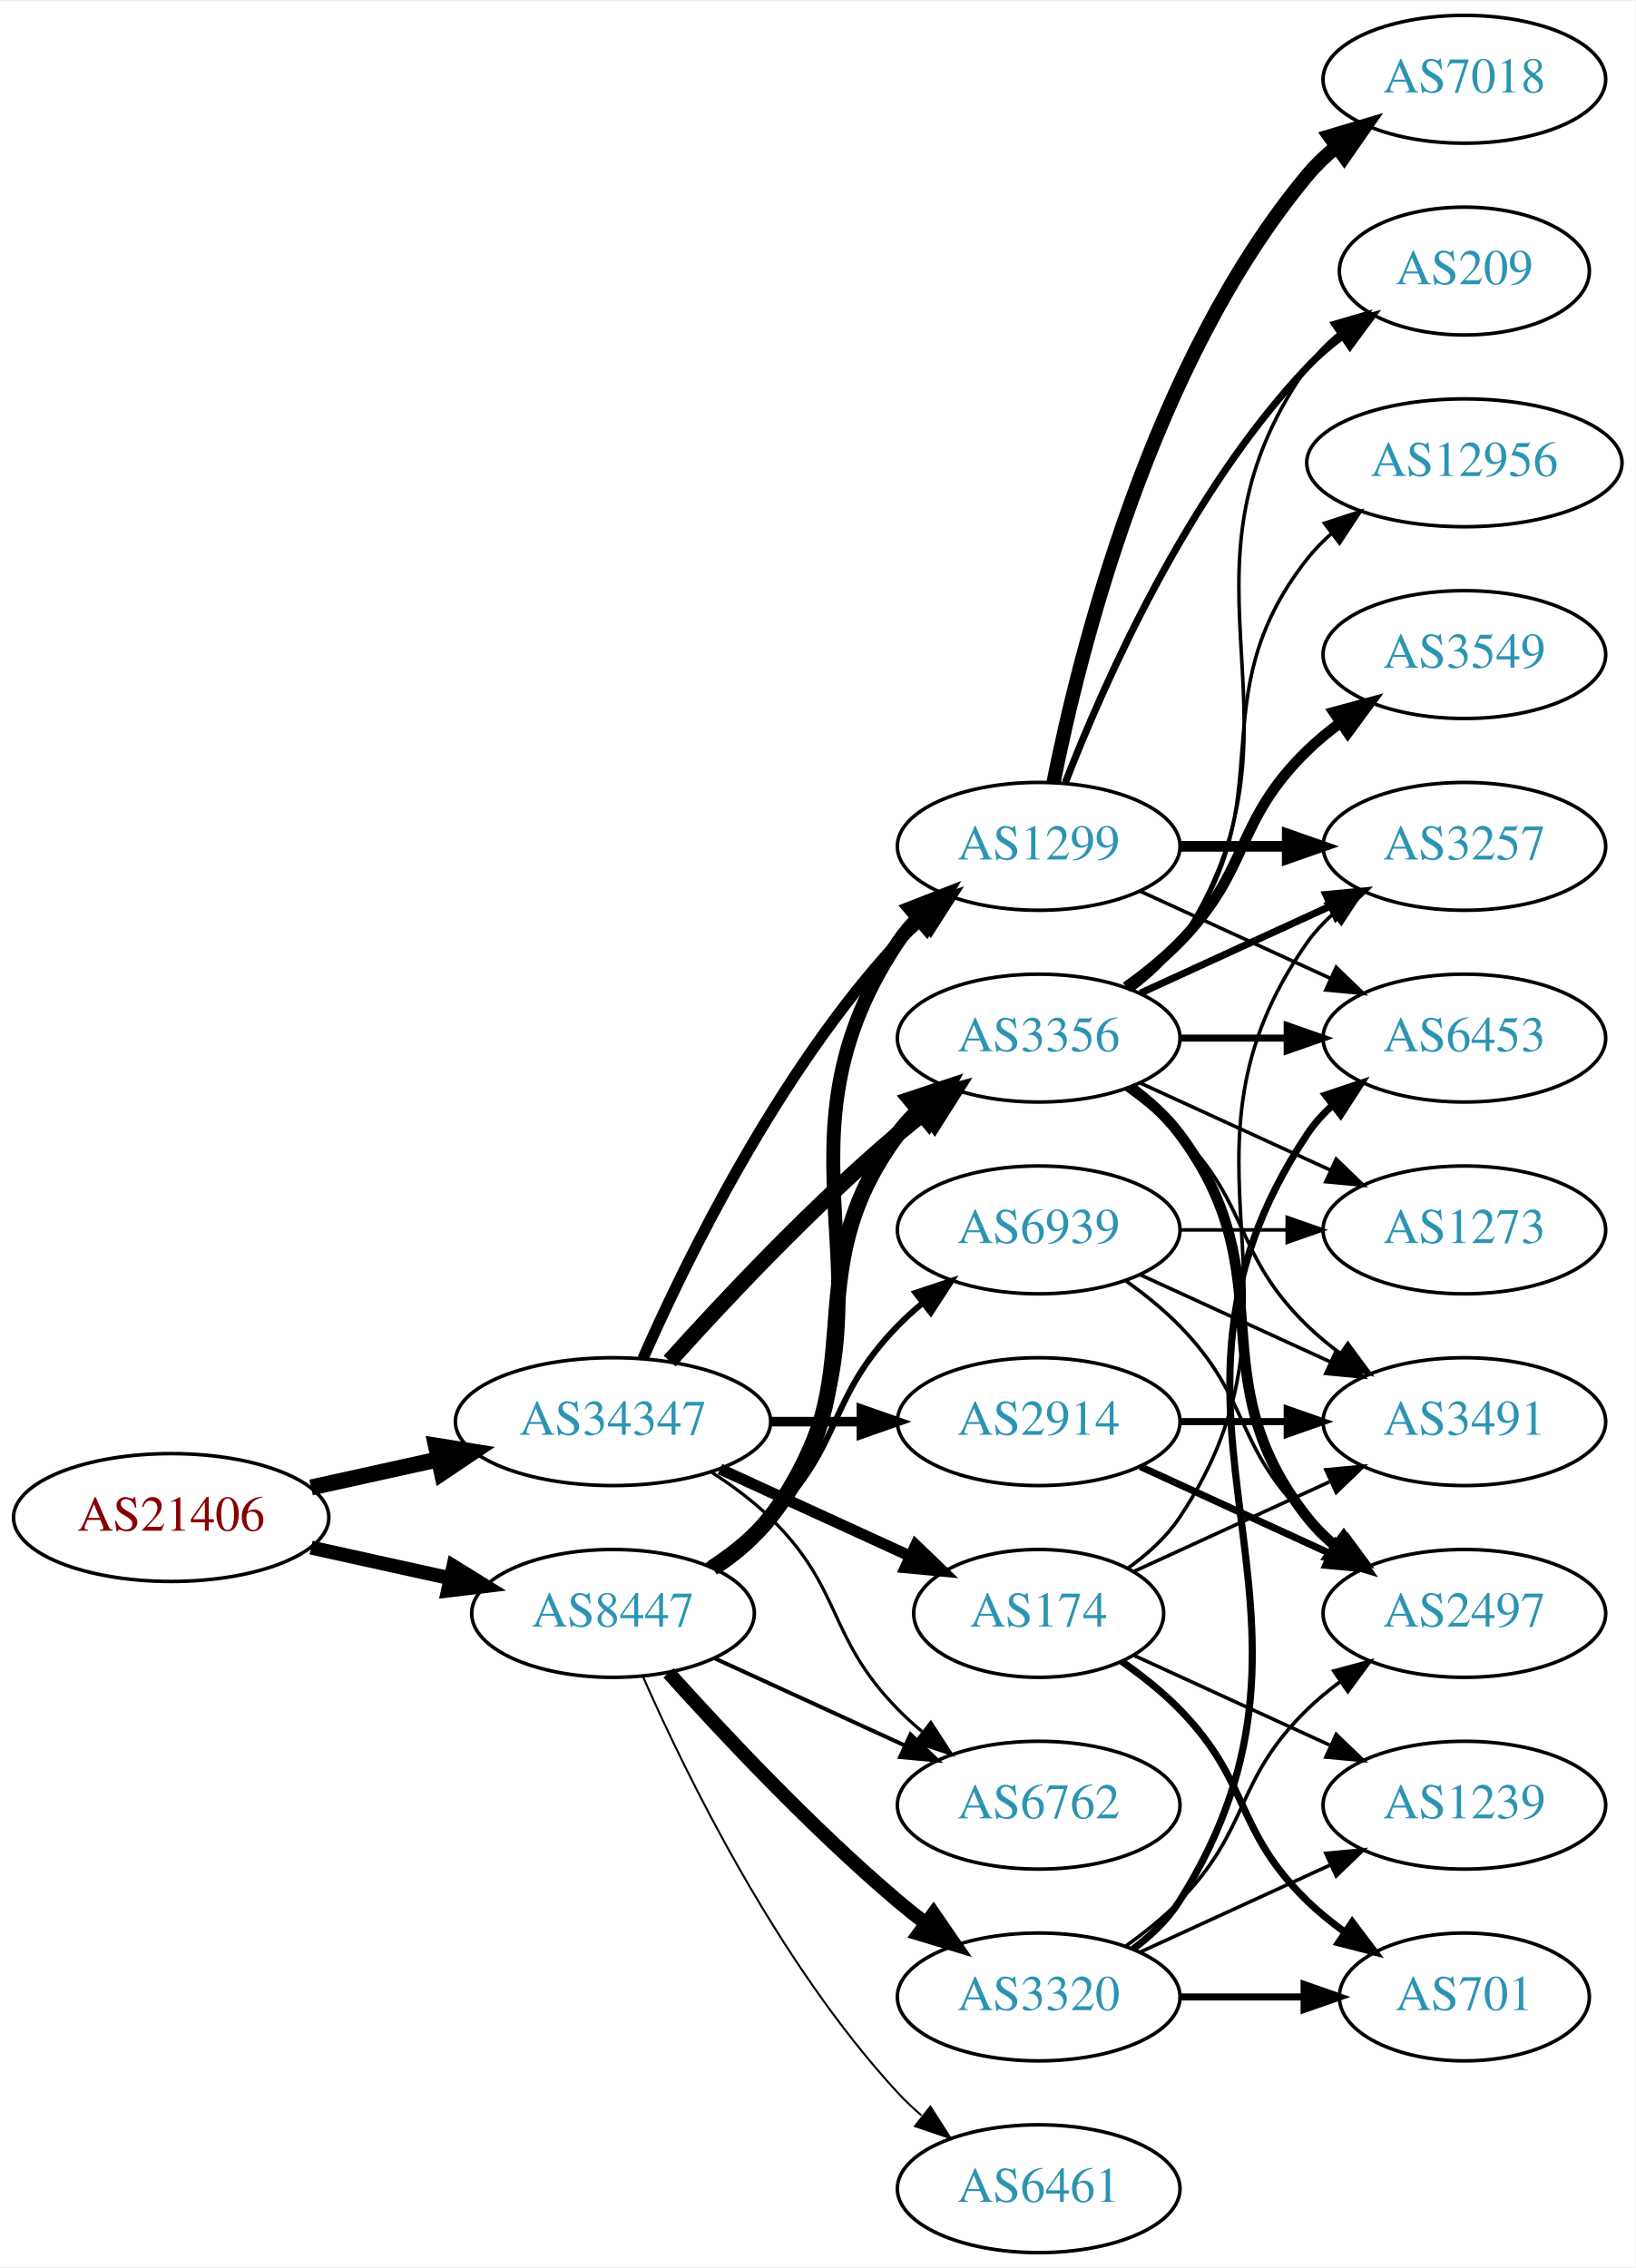
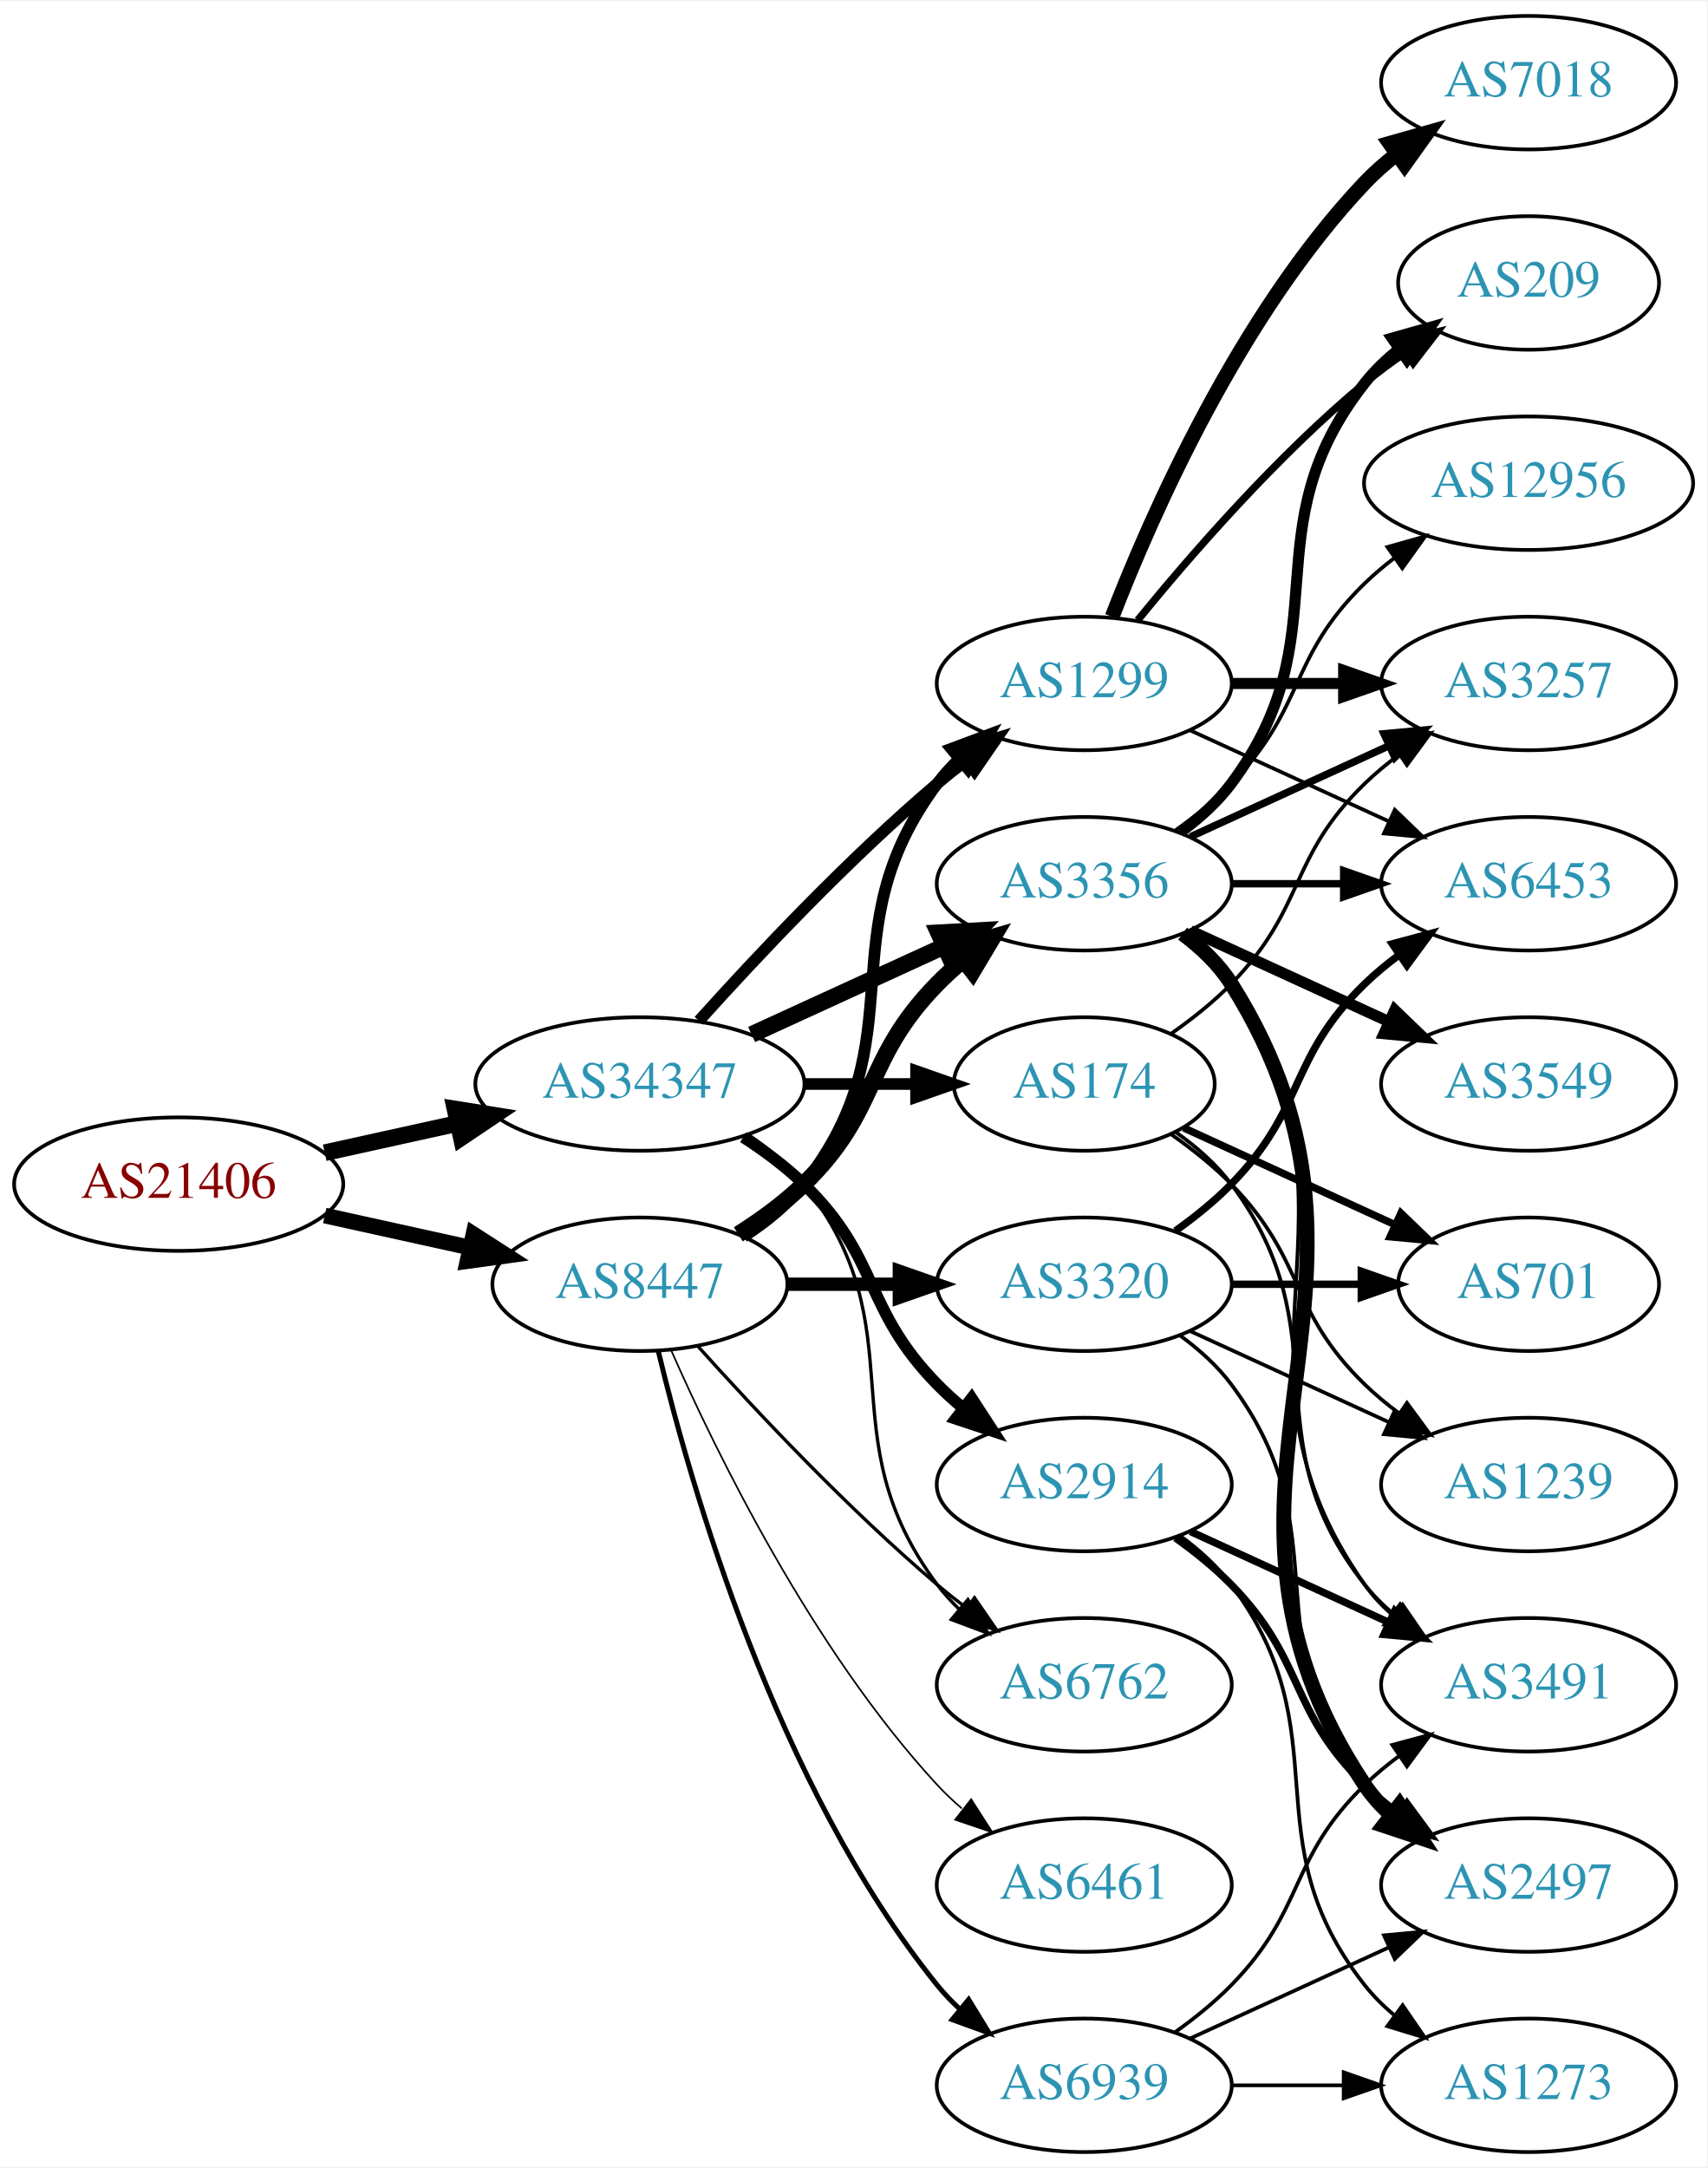
- <svg xmlns="http://www.w3.org/2000/svg" xmlns:xlink="http://www.w3.org/1999/xlink" width="460pt" height="638pt" viewBox="0.00 0.00 460.47 638.00">
-   <g id="graph0" class="graph" transform="scale(1 1) rotate(0) translate(4 634)">
-     <polygon fill="white" stroke="none" points="-4,4 -4,-634 456.469,-634 456.469,4 -4,4" />
+ <svg xmlns="http://www.w3.org/2000/svg" xmlns:xlink="http://www.w3.org/1999/xlink" width="460pt" height="584pt" viewBox="0.00 0.00 460.47 584.00">
+   <g id="graph0" class="graph" transform="scale(1 1) rotate(0) translate(4 580)">
+     <polygon fill="white" stroke="none" points="-4,4 -4,-580 456.469,-580 456.469,4 -4,4" />
    <g id="node1" class="node">
      <g id="a_node1">
        <a xlink:href="/asn/21406" xlink:title="AS21406 ~ D. Swarovski KG [AT]">
-           <ellipse fill="#ffffff" stroke="black" cx="44.196" cy="-207" rx="44.393" ry="18" />
-           <text text-anchor="middle" x="44.196" y="-203.3" font-family="Times,serif" font-size="14.00" fill="#880000">AS21406</text>
+           <ellipse fill="#ffffff" stroke="black" cx="44.196" cy="-261" rx="44.393" ry="18" />
+           <text text-anchor="middle" x="44.196" y="-257.3" font-family="Times,serif" font-size="14.00" fill="#880000">AS21406</text>
        </a>
      </g>
    </g>
    <g id="node2" class="node">
      <g id="a_node2">
        <a xlink:href="/asn/8447" xlink:title="AS8447 ~ A1 Telekom Austria AG [AT]">
-           <ellipse fill="#ffffff" stroke="black" cx="168.588" cy="-180" rx="39.794" ry="18" />
-           <text text-anchor="middle" x="168.588" y="-176.3" font-family="Times,serif" font-size="14.00" fill="#2c94b3">AS8447</text>
+           <ellipse fill="#ffffff" stroke="black" cx="168.588" cy="-234" rx="39.794" ry="18" />
+           <text text-anchor="middle" x="168.588" y="-230.3" font-family="Times,serif" font-size="14.00" fill="#2c94b3">AS8447</text>
        </a>
      </g>
    </g>
    <g id="edge1" class="edge">
-       <path fill="none" stroke="black" stroke-width="3.938" d="M83.586,-198.531C95.977,-195.798 109.824,-192.743 122.644,-189.915" />
-       <polygon fill="black" stroke="black" stroke-width="3.938" points="123.648,-193.278 132.659,-187.705 122.14,-186.442 123.648,-193.278" />
+       <path fill="none" stroke="black" stroke-width="4.227" d="M83.586,-252.531C95.977,-249.798 109.824,-246.743 122.644,-243.915" />
+       <polygon fill="black" stroke="black" stroke-width="4.227" points="123.691,-247.472 132.659,-241.705 122.097,-240.248 123.691,-247.472" />
    </g>
    <g id="node3" class="node">
      <g id="a_node3">
        <a xlink:href="/asn/34347" xlink:title="AS34347 ~ HALLAG Kommunal GmbH [AT]">
-           <ellipse fill="#ffffff" stroke="black" cx="168.588" cy="-234" rx="44.393" ry="18" />
-           <text text-anchor="middle" x="168.588" y="-230.3" font-family="Times,serif" font-size="14.00" fill="#2c94b3">AS34347</text>
+           <ellipse fill="#ffffff" stroke="black" cx="168.588" cy="-288" rx="44.393" ry="18" />
+           <text text-anchor="middle" x="168.588" y="-284.3" font-family="Times,serif" font-size="14.00" fill="#2c94b3">AS34347</text>
        </a>
      </g>
    </g>
    <g id="edge2" class="edge">
-       <path fill="none" stroke="black" stroke-width="4.5" d="M83.586,-215.469C94.978,-217.982 107.6,-220.767 119.525,-223.397" />
-       <polygon fill="black" stroke="black" stroke-width="4.5" points="118.721,-227.252 129.335,-225.561 120.418,-219.562 118.721,-227.252" />
+       <path fill="none" stroke="black" stroke-width="4.5" d="M83.586,-269.469C94.978,-271.982 107.6,-274.767 119.525,-277.397" />
+       <polygon fill="black" stroke="black" stroke-width="4.5" points="118.721,-281.252 129.335,-279.561 120.418,-273.562 118.721,-281.252" />
    </g>
    <g id="node4" class="node">
      <g id="a_node4">
        <a xlink:href="/asn/1299" xlink:title="AS1299 ~ Telia Carrier [EU]">
          <ellipse fill="#ffffff" stroke="black" cx="288.431" cy="-396" rx="39.794" ry="18" />
          <text text-anchor="middle" x="288.431" y="-392.3" font-family="Times,serif" font-size="14.00" fill="#2c94b3">AS1299</text>
        </a>
      </g>
    </g>
    <g id="edge3" class="edge">
-       <path fill="none" stroke="black" stroke-width="3.938" d="M197.422,-192.838C203.236,-196.661 208.802,-201.367 212.784,-207 255.364,-267.225 207.76,-307.706 248.784,-369 250.406,-371.423 252.325,-373.695 254.427,-375.81" />
-       <polygon fill="black" stroke="black" stroke-width="3.938" points="252.24,-378.546 262.112,-382.393 256.794,-373.229 252.24,-378.546" />
+       <path fill="none" stroke="black" stroke-width="3.15" d="M196.56,-246.855C202.548,-250.72 208.408,-255.441 212.784,-261 244.083,-300.754 218.513,-328.458 248.784,-369 250.529,-371.336 252.536,-373.545 254.7,-375.617" />
+       <polygon fill="black" stroke="black" stroke-width="3.15" points="252.577,-378.405 262.5,-382.118 257.059,-373.027 252.577,-378.405" />
    </g>
    <g id="node5" class="node">
      <g id="a_node5">
+         <a xlink:href="/asn/6461" xlink:title="AS6461 ~ Zayo Bandwidth [US]">
+           <ellipse fill="#ffffff" stroke="black" cx="288.431" cy="-72" rx="39.794" ry="18" />
+           <text text-anchor="middle" x="288.431" y="-68.3" font-family="Times,serif" font-size="14.00" fill="#2c94b3">AS6461</text>
+         </a>
+       </g>
+     </g>
+     <g id="edge4" class="edge">
+       <path fill="none" stroke="black" stroke-width="0.45" d="M177.004,-216.239C189.072,-188.817 215.044,-135.527 248.784,-99 250.815,-96.802 253.054,-94.681 255.4,-92.66" />
+       <polygon fill="black" stroke="black" stroke-width="0.45" points="257.927,-95.126 263.644,-86.206 253.612,-89.614 257.927,-95.126" />
+     </g>
+     <g id="node6" class="node">
+       <g id="a_node6">
+         <a xlink:href="/asn/6762" xlink:title="AS6762 ~ TELECOM ITALIA SPARKLE S.p.A. [IT]">
+           <ellipse fill="#ffffff" stroke="black" cx="288.431" cy="-126" rx="39.794" ry="18" />
+           <text text-anchor="middle" x="288.431" y="-122.3" font-family="Times,serif" font-size="14.00" fill="#2c94b3">AS6762</text>
+         </a>
+       </g>
+     </g>
+     <g id="edge5" class="edge">
+       <path fill="none" stroke="black" stroke-width="0.9" d="M184.234,-217.275C199.535,-200.235 224.632,-173.477 248.784,-153 251.281,-150.883 253.942,-148.768 256.653,-146.707" />
+       <polygon fill="black" stroke="black" stroke-width="0.9" points="258.819,-149.459 264.83,-140.734 254.69,-143.806 258.819,-149.459" />
+     </g>
+     <g id="node7" class="node">
+       <g id="a_node7">
+         <a xlink:href="/asn/3320" xlink:title="AS3320 ~ DTAG [DE]">
+           <ellipse fill="#ffffff" stroke="black" cx="288.431" cy="-234" rx="39.794" ry="18" />
+           <text text-anchor="middle" x="288.431" y="-230.3" font-family="Times,serif" font-size="14.00" fill="#2c94b3">AS3320</text>
+         </a>
+       </g>
+     </g>
+     <g id="edge6" class="edge">
+       <path fill="none" stroke="black" stroke-width="3.6" d="M208.501,-234C218.054,-234 228.404,-234 238.367,-234" />
+       <polygon fill="black" stroke="black" stroke-width="3.6" points="238.559,-237.5 248.559,-234 238.559,-230.5 238.559,-237.5" />
+     </g>
+     <g id="node8" class="node">
+       <g id="a_node8">
        <a xlink:href="/asn/3356" xlink:title="AS3356 ~ Level 3 Parent, LLC [US]">
          <ellipse fill="#ffffff" stroke="black" cx="288.431" cy="-342" rx="39.794" ry="18" />
          <text text-anchor="middle" x="288.431" y="-338.3" font-family="Times,serif" font-size="14.00" fill="#2c94b3">AS3356</text>
        </a>
      </g>
    </g>
-     <g id="edge4" class="edge">
-       <path fill="none" stroke="black" stroke-width="4.5" d="M196.56,-192.855C202.548,-196.72 208.408,-201.441 212.784,-207 244.083,-246.754 218.513,-274.458 248.784,-315 250.529,-317.336 252.536,-319.545 254.7,-321.617" />
-       <polygon fill="black" stroke="black" stroke-width="4.5" points="252.297,-324.741 262.5,-328.118 257.339,-318.691 252.297,-324.741" />
-     </g>
-     <g id="node6" class="node">
-       <g id="a_node6">
-         <a xlink:href="/asn/3320" xlink:title="AS3320 ~ DTAG [DE]">
-           <ellipse fill="#ffffff" stroke="black" cx="288.431" cy="-72" rx="39.794" ry="18" />
-           <text text-anchor="middle" x="288.431" y="-68.3" font-family="Times,serif" font-size="14.00" fill="#2c94b3">AS3320</text>
-         </a>
-       </g>
-     </g>
-     <g id="edge5" class="edge">
-       <path fill="none" stroke="black" stroke-width="3.938" d="M184.234,-163.275C199.535,-146.235 224.632,-119.477 248.784,-99 251.281,-96.883 253.942,-94.768 256.653,-92.707" />
-       <polygon fill="black" stroke="black" stroke-width="3.938" points="258.819,-95.459 264.83,-86.734 254.69,-89.806 258.819,-95.459" />
-     </g>
-     <g id="node7" class="node">
-       <g id="a_node7">
-         <a xlink:href="/asn/6762" xlink:title="AS6762 ~ TELECOM ITALIA SPARKLE S.p.A. [IT]">
-           <ellipse fill="#ffffff" stroke="black" cx="288.431" cy="-126" rx="39.794" ry="18" />
-           <text text-anchor="middle" x="288.431" y="-122.3" font-family="Times,serif" font-size="14.00" fill="#2c94b3">AS6762</text>
-         </a>
-       </g>
-     </g>
-     <g id="edge6" class="edge">
-       <path fill="none" stroke="black" stroke-width="1.125" d="M197.217,-167.339C213.174,-160.027 233.445,-150.739 250.727,-142.819" />
-       <polygon fill="black" stroke="black" stroke-width="1.125" points="252.342,-145.929 259.975,-138.581 249.426,-139.565 252.342,-145.929" />
-     </g>
-     <g id="node8" class="node">
-       <g id="a_node8">
-         <a xlink:href="/asn/6461" xlink:title="AS6461 ~ Zayo Bandwidth [US]">
-           <ellipse fill="#ffffff" stroke="black" cx="288.431" cy="-18" rx="39.794" ry="18" />
-           <text text-anchor="middle" x="288.431" y="-14.3" font-family="Times,serif" font-size="14.00" fill="#2c94b3">AS6461</text>
-         </a>
-       </g>
-     </g>
    <g id="edge7" class="edge">
-       <path fill="none" stroke="black" stroke-width="0.562" d="M177.004,-162.239C189.072,-134.817 215.044,-81.528 248.784,-45 250.815,-42.802 253.054,-40.681 255.4,-38.66" />
-       <polygon fill="black" stroke="black" stroke-width="0.562" points="257.927,-41.126 263.644,-32.206 253.612,-35.614 257.927,-41.126" />
+       <path fill="none" stroke="black" stroke-width="4.5" d="M195.117,-247.462C201.28,-251.362 207.582,-255.948 212.784,-261 233.478,-281.094 228.612,-294.383 248.784,-315 250.877,-317.139 253.161,-319.218 255.537,-321.21" />
+       <polygon fill="black" stroke="black" stroke-width="4.5" points="253.513,-324.621 263.837,-327.611 258.323,-318.386 253.513,-324.621" />
    </g>
    <g id="node9" class="node">
      <g id="a_node9">
        <a xlink:href="/asn/6939" xlink:title="AS6939 ~ Hurricane Electric LLC [US]">
-           <ellipse fill="#ffffff" stroke="black" cx="288.431" cy="-288" rx="39.794" ry="18" />
-           <text text-anchor="middle" x="288.431" y="-284.3" font-family="Times,serif" font-size="14.00" fill="#2c94b3">AS6939</text>
+           <ellipse fill="#ffffff" stroke="black" cx="288.431" cy="-18" rx="39.794" ry="18" />
+           <text text-anchor="middle" x="288.431" y="-14.3" font-family="Times,serif" font-size="14.00" fill="#2c94b3">AS6939</text>
        </a>
      </g>
    </g>
    <g id="edge8" class="edge">
-       <path fill="none" stroke="black" stroke-width="1.688" d="M195.117,-193.462C201.28,-197.362 207.582,-201.948 212.784,-207 233.478,-227.094 228.612,-240.383 248.784,-261 250.877,-263.139 253.161,-265.218 255.537,-267.21" />
-       <polygon fill="black" stroke="black" stroke-width="1.688" points="253.781,-270.275 263.837,-273.611 258.056,-264.732 253.781,-270.275" />
+       <path fill="none" stroke="black" stroke-width="1.35" d="M173.515,-216.118C182.073,-180.391 205.222,-98.992 248.784,-45 250.615,-42.731 252.685,-40.57 254.892,-38.532" />
+       <polygon fill="black" stroke="black" stroke-width="1.35" points="257.243,-41.131 262.773,-32.094 252.815,-35.709 257.243,-41.131" />
    </g>
    <g id="edge27" class="edge">
-       <path fill="none" stroke="black" stroke-width="3.15" d="M177.004,-251.761C189.072,-279.183 215.044,-332.473 248.784,-369 250.815,-371.198 253.054,-373.319 255.4,-375.34" />
-       <polygon fill="black" stroke="black" stroke-width="3.15" points="253.612,-378.386 263.644,-381.794 257.927,-372.874 253.612,-378.386" />
+       <path fill="none" stroke="black" stroke-width="3.15" d="M184.521,-305.044C199.847,-322.097 224.782,-348.65 248.784,-369 251.281,-371.117 253.942,-373.232 256.653,-375.293" />
+       <polygon fill="black" stroke="black" stroke-width="3.15" points="254.69,-378.194 264.83,-381.266 258.819,-372.541 254.69,-378.194" />
    </g>
    <g id="edge28" class="edge">
-       <path fill="none" stroke="black" stroke-width="4.5" d="M184.521,-251.044C199.847,-268.097 224.782,-294.65 248.784,-315 251.281,-317.117 253.942,-319.232 256.653,-321.293" />
-       <polygon fill="black" stroke="black" stroke-width="4.5" points="254.432,-324.547 264.83,-327.266 259.077,-318.188 254.432,-324.547" />
-     </g>
-     <g id="edge29" class="edge">
-       <path fill="none" stroke="black" stroke-width="0.9" d="M196.472,-219.671C202.196,-215.964 207.962,-211.682 212.784,-207 233.478,-186.906 228.612,-173.617 248.784,-153 250.877,-150.861 253.161,-148.782 255.537,-146.79" />
-       <polygon fill="black" stroke="black" stroke-width="0.9" points="258.056,-149.268 263.837,-140.389 253.781,-143.725 258.056,-149.268" />
+       <path fill="none" stroke="black" stroke-width="0.9" d="M197.904,-274.261C203.419,-270.567 208.736,-266.142 212.784,-261 244.083,-221.246 218.513,-193.542 248.784,-153 250.529,-150.664 252.536,-148.455 254.7,-146.383" />
+       <polygon fill="black" stroke="black" stroke-width="0.9" points="257.059,-148.973 262.5,-139.882 252.577,-143.595 257.059,-148.973" />
+     </g>
+     <g id="edge26" class="edge">
+       <path fill="none" stroke="black" stroke-width="4.5" d="M198.718,-301.348C214.329,-308.502 233.727,-317.391 250.399,-325.03" />
+       <polygon fill="black" stroke="black" stroke-width="4.5" points="249.119,-328.775 259.851,-329.362 252.4,-321.616 249.119,-328.775" />
+     </g>
+     <g id="node20" class="node">
+       <g id="a_node20">
+         <a xlink:href="/asn/2914" xlink:title="AS2914 ~ NTT America, Inc. [US]">
+           <ellipse fill="#ffffff" stroke="black" cx="288.431" cy="-180" rx="39.794" ry="18" />
+           <text text-anchor="middle" x="288.431" y="-176.3" font-family="Times,serif" font-size="14.00" fill="#2c94b3">AS2914</text>
+         </a>
+       </g>
+     </g>
+     <g id="edge24" class="edge">
+       <path fill="none" stroke="black" stroke-width="3.15" d="M196.472,-273.671C202.196,-269.964 207.962,-265.682 212.784,-261 233.478,-240.906 228.612,-227.617 248.784,-207 250.877,-204.861 253.161,-202.782 255.537,-200.79" />
+       <polygon fill="black" stroke="black" stroke-width="3.15" points="258.056,-203.268 263.837,-194.389 253.781,-197.725 258.056,-203.268" />
    </g>
    <g id="node21" class="node">
      <g id="a_node21">
-         <a xlink:href="/asn/2914" xlink:title="AS2914 ~ NTT America, Inc. [US]">
-           <ellipse fill="#ffffff" stroke="black" cx="288.431" cy="-234" rx="39.794" ry="18" />
-           <text text-anchor="middle" x="288.431" y="-230.3" font-family="Times,serif" font-size="14.00" fill="#2c94b3">AS2914</text>
+         <a xlink:href="/asn/174" xlink:title="AS174 ~ Cogent Communications [US]">
+           <ellipse fill="#ffffff" stroke="black" cx="288.431" cy="-288" rx="35.194" ry="18" />
+           <text text-anchor="middle" x="288.431" y="-284.3" font-family="Times,serif" font-size="14.00" fill="#2c94b3">AS174</text>
        </a>
      </g>
    </g>
    <g id="edge25" class="edge">
-       <path fill="none" stroke="black" stroke-width="2.7" d="M212.799,-234C221.112,-234 229.875,-234 238.357,-234" />
-       <polygon fill="black" stroke="black" stroke-width="2.7" points="238.516,-237.5 248.516,-234 238.516,-230.5 238.516,-237.5" />
-     </g>
-     <g id="node22" class="node">
-       <g id="a_node22">
-         <a xlink:href="/asn/174" xlink:title="AS174 ~ Cogent Communications [US]">
-           <ellipse fill="#ffffff" stroke="black" cx="288.431" cy="-180" rx="35.194" ry="18" />
-           <text text-anchor="middle" x="288.431" y="-176.3" font-family="Times,serif" font-size="14.00" fill="#2c94b3">AS174</text>
-         </a>
-       </g>
-     </g>
-     <g id="edge26" class="edge">
-       <path fill="none" stroke="black" stroke-width="3.15" d="M198.718,-220.652C214.935,-213.22 235.238,-203.917 252.327,-196.086" />
-       <polygon fill="black" stroke="black" stroke-width="3.15" points="253.811,-199.256 261.444,-191.908 250.895,-192.892 253.811,-199.256" />
+       <path fill="none" stroke="black" stroke-width="3.15" d="M212.799,-288C222.647,-288 233.127,-288 243.024,-288" />
+       <polygon fill="black" stroke="black" stroke-width="3.15" points="243.076,-291.5 253.076,-288 243.076,-284.5 243.076,-291.5" />
+     </g>
+     <g id="node10" class="node">
+       <g id="a_node10">
+         <a xlink:href="/asn/7018" xlink:title="AS7018 ~ ATT-INTERNET4 [US]">
+           <ellipse fill="#ffffff" stroke="black" cx="408.273" cy="-558" rx="39.794" ry="18" />
+           <text text-anchor="middle" x="408.273" y="-554.3" font-family="Times,serif" font-size="14.00" fill="#2c94b3">AS7018</text>
+         </a>
+       </g>
+     </g>
+     <g id="edge9" class="edge">
+       <path fill="none" stroke="black" stroke-width="4" d="M295.954,-413.994C306.704,-441.728 330.362,-495.429 364.077,-531 366.663,-533.728 369.581,-536.294 372.649,-538.677" />
+       <polygon fill="black" stroke="black" stroke-width="4" points="370.803,-541.658 380.997,-544.543 374.827,-535.93 370.803,-541.658" />
+     </g>
+     <g id="node11" class="node">
+       <g id="a_node11">
+         <a xlink:href="/asn/6453" xlink:title="AS6453 ~ TATA COMMUNICATIONS (AMERICA) INC [US]">
+           <ellipse fill="#ffffff" stroke="black" cx="408.273" cy="-342" rx="39.794" ry="18" />
+           <text text-anchor="middle" x="408.273" y="-338.3" font-family="Times,serif" font-size="14.00" fill="#2c94b3">AS6453</text>
+         </a>
+       </g>
+     </g>
+     <g id="edge10" class="edge">
+       <path fill="none" stroke="black" d="M317.06,-383.339C333.017,-376.027 353.287,-366.739 370.57,-358.819" />
+       <polygon fill="black" stroke="black" points="372.185,-361.929 379.818,-354.581 369.269,-355.565 372.185,-361.929" />
+     </g>
+     <g id="node12" class="node">
+       <g id="a_node12">
+         <a xlink:href="/asn/3257" xlink:title="AS3257 ~ GTT [DE]">
+           <ellipse fill="#ffffff" stroke="black" cx="408.273" cy="-396" rx="39.794" ry="18" />
+           <text text-anchor="middle" x="408.273" y="-392.3" font-family="Times,serif" font-size="14.00" fill="#2c94b3">AS3257</text>
+         </a>
+       </g>
+     </g>
+     <g id="edge11" class="edge">
+       <path fill="none" stroke="black" stroke-width="3" d="M328.343,-396C337.897,-396 348.246,-396 358.209,-396" />
+       <polygon fill="black" stroke="black" stroke-width="3" points="358.402,-399.5 368.402,-396 358.402,-392.5 358.402,-399.5" />
    </g>
    <g id="node13" class="node">
      <g id="a_node13">
        <a xlink:href="/asn/209" xlink:title="AS209 ~ CenturyLink Communications, LLC [US]">
-           <ellipse fill="#ffffff" stroke="black" cx="408.273" cy="-558" rx="35.194" ry="18" />
-           <text text-anchor="middle" x="408.273" y="-554.3" font-family="Times,serif" font-size="14.00" fill="#2c94b3">AS209</text>
-         </a>
-       </g>
-     </g>
-     <g id="edge24" class="edge">
-       <path fill="none" stroke="black" stroke-width="2" d="M295.954,-413.994C306.704,-441.728 330.362,-495.429 364.077,-531 367.02,-534.105 370.394,-537.001 373.929,-539.655" />
-       <polygon fill="black" stroke="black" stroke-width="2" points="372.115,-542.654 382.348,-545.397 376.059,-536.871 372.115,-542.654" />
+           <ellipse fill="#ffffff" stroke="black" cx="408.273" cy="-504" rx="35.194" ry="18" />
+           <text text-anchor="middle" x="408.273" y="-500.3" font-family="Times,serif" font-size="14.00" fill="#2c94b3">AS209</text>
+         </a>
+       </g>
+     </g>
+     <g id="edge12" class="edge">
+       <path fill="none" stroke="black" stroke-width="2" d="M302.85,-413.065C316.964,-430.375 340.379,-457.345 364.077,-477 367.54,-479.872 371.333,-482.669 375.187,-485.308" />
+       <polygon fill="black" stroke="black" stroke-width="2" points="373.33,-488.275 383.62,-490.797 377.149,-482.408 373.33,-488.275" />
+     </g>
+     <g id="edge14" class="edge">
+       <path fill="none" stroke="black" stroke-width="2" d="M313.025,-248.389C318.281,-252.148 323.613,-256.437 328.077,-261 348.25,-281.617 343.384,-294.906 364.077,-315 366.922,-317.763 370.096,-320.386 373.396,-322.834" />
+       <polygon fill="black" stroke="black" stroke-width="2" points="371.513,-325.786 381.744,-328.538 375.462,-320.006 371.513,-325.786" />
+     </g>
+     <g id="node14" class="node">
+       <g id="a_node14">
+         <a xlink:href="/asn/701" xlink:title="AS701 ~ UUNET [US]">
+           <ellipse fill="#ffffff" stroke="black" cx="408.273" cy="-234" rx="35.194" ry="18" />
+           <text text-anchor="middle" x="408.273" y="-230.3" font-family="Times,serif" font-size="14.00" fill="#2c94b3">AS701</text>
+         </a>
+       </g>
+     </g>
+     <g id="edge13" class="edge">
+       <path fill="none" stroke="black" stroke-width="2" d="M328.343,-234C339.43,-234 351.59,-234 362.972,-234" />
+       <polygon fill="black" stroke="black" stroke-width="2" points="363.154,-237.5 373.154,-234 363.154,-230.5 363.154,-237.5" />
    </g>
    <g id="node15" class="node">
      <g id="a_node15">
-         <a xlink:href="/asn/3257" xlink:title="AS3257 ~ GTT [DE]">
-           <ellipse fill="#ffffff" stroke="black" cx="408.273" cy="-396" rx="39.794" ry="18" />
-           <text text-anchor="middle" x="408.273" y="-392.3" font-family="Times,serif" font-size="14.00" fill="#2c94b3">AS3257</text>
-         </a>
-       </g>
-     </g>
-     <g id="edge22" class="edge">
-       <path fill="none" stroke="black" stroke-width="3" d="M328.343,-396C337.897,-396 348.246,-396 358.209,-396" />
-       <polygon fill="black" stroke="black" stroke-width="3" points="358.402,-399.5 368.402,-396 358.402,-392.5 358.402,-399.5" />
+         <a xlink:href="/asn/1239" xlink:title="AS1239 ~ Sprint [US]">
+           <ellipse fill="#ffffff" stroke="black" cx="408.273" cy="-180" rx="39.794" ry="18" />
+           <text text-anchor="middle" x="408.273" y="-176.3" font-family="Times,serif" font-size="14.00" fill="#2c94b3">AS1239</text>
+         </a>
+       </g>
+     </g>
+     <g id="edge15" class="edge">
+       <path fill="none" stroke="black" d="M317.06,-221.339C333.017,-214.027 353.287,-204.739 370.57,-196.819" />
+       <polygon fill="black" stroke="black" points="372.185,-199.929 379.818,-192.581 369.269,-193.565 372.185,-199.929" />
    </g>
    <g id="node16" class="node">
      <g id="a_node16">
-         <a xlink:href="/asn/6453" xlink:title="AS6453 ~ TATA COMMUNICATIONS (AMERICA) INC [US]">
-           <ellipse fill="#ffffff" stroke="black" cx="408.273" cy="-342" rx="39.794" ry="18" />
-           <text text-anchor="middle" x="408.273" y="-338.3" font-family="Times,serif" font-size="14.00" fill="#2c94b3">AS6453</text>
-         </a>
-       </g>
+         <a xlink:href="/asn/2497" xlink:title="AS2497 ~ Internet Initiative Japan Inc. [JP]">
+           <ellipse fill="#ffffff" stroke="black" cx="408.273" cy="-72" rx="39.794" ry="18" />
+           <text text-anchor="middle" x="408.273" y="-68.3" font-family="Times,serif" font-size="14.00" fill="#2c94b3">AS2497</text>
+         </a>
+       </g>
+     </g>
+     <g id="edge16" class="edge">
+       <path fill="none" stroke="black" d="M314.362,-220.118C319.438,-216.389 324.356,-211.984 328.077,-207 358.349,-166.458 332.779,-138.754 364.077,-99 366.402,-96.047 369.146,-93.33 372.105,-90.853" />
+       <polygon fill="black" stroke="black" points="374.298,-93.585 380.302,-84.855 370.165,-87.936 374.298,-93.585" />
    </g>
    <g id="edge23" class="edge">
-       <path fill="none" stroke="black" d="M317.06,-383.339C333.017,-376.027 353.287,-366.739 370.57,-358.819" />
-       <polygon fill="black" stroke="black" points="372.185,-361.929 379.818,-354.581 369.269,-355.565 372.185,-361.929" />
-     </g>
-     <g id="node20" class="node">
-       <g id="a_node20">
-         <a xlink:href="/asn/7018" xlink:title="AS7018 ~ AT&amp;T Services, Inc. [US]">
-           <ellipse fill="#ffffff" stroke="black" cx="408.273" cy="-612" rx="39.794" ry="18" />
-           <text text-anchor="middle" x="408.273" y="-608.3" font-family="Times,serif" font-size="14.00" fill="#2c94b3">AS7018</text>
-         </a>
-       </g>
-     </g>
-     <g id="edge21" class="edge">
-       <path fill="none" stroke="black" stroke-width="4" d="M292.629,-414.073C299.793,-450.141 320.067,-532.125 364.077,-585 366.482,-587.889 369.278,-590.563 372.271,-593.013" />
-       <polygon fill="black" stroke="black" stroke-width="4" points="370.359,-595.95 380.514,-598.973 374.461,-590.277 370.359,-595.95" />
-     </g>
-     <g id="node10" class="node">
-       <g id="a_node10">
-         <a xlink:href="/asn/3549" xlink:title="AS3549 ~ Level 3 Parent, LLC [US]">
-           <ellipse fill="#ffffff" stroke="black" cx="408.273" cy="-450" rx="39.794" ry="18" />
-           <text text-anchor="middle" x="408.273" y="-446.3" font-family="Times,serif" font-size="14.00" fill="#2c94b3">AS3549</text>
-         </a>
-       </g>
-     </g>
-     <g id="edge9" class="edge">
-       <path fill="none" stroke="black" stroke-width="3" d="M313.025,-356.389C318.281,-360.148 323.613,-364.437 328.077,-369 348.25,-389.617 343.384,-402.906 364.077,-423 366.922,-425.763 370.096,-428.386 373.396,-430.834" />
-       <polygon fill="black" stroke="black" stroke-width="3" points="371.513,-433.786 381.744,-436.538 375.462,-428.006 371.513,-433.786" />
-     </g>
-     <g id="node11" class="node">
-       <g id="a_node11">
-         <a xlink:href="/asn/2497" xlink:title="AS2497 ~ Internet Initiative Japan Inc. [JP]">
-           <ellipse fill="#ffffff" stroke="black" cx="408.273" cy="-180" rx="39.794" ry="18" />
-           <text text-anchor="middle" x="408.273" y="-176.3" font-family="Times,serif" font-size="14.00" fill="#2c94b3">AS2497</text>
-         </a>
-       </g>
-     </g>
-     <g id="edge10" class="edge">
-       <path fill="none" stroke="black" stroke-width="3" d="M314.362,-328.118C319.438,-324.389 324.356,-319.984 328.077,-315 358.349,-274.458 332.779,-246.754 364.077,-207 366.402,-204.047 369.146,-201.33 372.105,-198.853" />
-       <polygon fill="black" stroke="black" stroke-width="3" points="374.298,-201.585 380.302,-192.855 370.165,-195.936 374.298,-201.585" />
-     </g>
-     <g id="node12" class="node">
-       <g id="a_node12">
-         <a xlink:href="/asn/12956" xlink:title="AS12956 ~ TELXIUS [ES]">
-           <ellipse fill="#ffffff" stroke="black" cx="408.273" cy="-504" rx="44.393" ry="18" />
-           <text text-anchor="middle" x="408.273" y="-500.3" font-family="Times,serif" font-size="14.00" fill="#2c94b3">AS12956</text>
-         </a>
-       </g>
-     </g>
-     <g id="edge11" class="edge">
-       <path fill="none" stroke="black" d="M314.362,-355.882C319.438,-359.611 324.356,-364.016 328.077,-369 358.349,-409.542 332.779,-437.246 364.077,-477 366.101,-479.571 368.443,-481.963 370.967,-484.174" />
-       <polygon fill="black" stroke="black" points="368.882,-486.984 378.957,-490.261 373.124,-481.416 368.882,-486.984" />
-     </g>
-     <g id="edge12" class="edge">
-       <path fill="none" stroke="black" d="M314.75,-355.607C319.806,-359.351 324.617,-363.831 328.077,-369 369.102,-430.294 321.498,-470.775 364.077,-531 366.547,-534.493 369.626,-537.63 372.995,-540.421" />
-       <polygon fill="black" stroke="black" points="371.064,-543.343 381.235,-546.31 375.134,-537.648 371.064,-543.343" />
-     </g>
-     <g id="node14" class="node">
-       <g id="a_node14">
-         <a xlink:href="/asn/3491" xlink:title="AS3491 ~ PCCW Global, Inc. [US]">
-           <ellipse fill="#ffffff" stroke="black" cx="408.273" cy="-234" rx="39.794" ry="18" />
-           <text text-anchor="middle" x="408.273" y="-230.3" font-family="Times,serif" font-size="14.00" fill="#2c94b3">AS3491</text>
-         </a>
-       </g>
-     </g>
-     <g id="edge13" class="edge">
-       <path fill="none" stroke="black" d="M313.025,-327.611C318.281,-323.852 323.613,-319.563 328.077,-315 348.25,-294.383 343.384,-281.094 364.077,-261 366.922,-258.237 370.096,-255.614 373.396,-253.166" />
-       <polygon fill="black" stroke="black" points="375.462,-255.994 381.744,-247.462 371.513,-250.214 375.462,-255.994" />
-     </g>
-     <g id="edge14" class="edge">
+       <path fill="none" stroke="black" stroke-width="2" d="M328.343,-342C337.897,-342 348.246,-342 358.209,-342" />
+       <polygon fill="black" stroke="black" stroke-width="2" points="358.402,-345.5 368.402,-342 358.402,-338.5 358.402,-345.5" />
+     </g>
+     <g id="edge20" class="edge">
      <path fill="none" stroke="black" stroke-width="2" d="M317.06,-354.661C333.017,-361.973 353.287,-371.261 370.57,-379.181" />
      <polygon fill="black" stroke="black" stroke-width="2" points="369.269,-382.435 379.818,-383.419 372.185,-376.071 369.269,-382.435" />
    </g>
-     <g id="edge15" class="edge">
-       <path fill="none" stroke="black" stroke-width="2" d="M328.343,-342C337.897,-342 348.246,-342 358.209,-342" />
-       <polygon fill="black" stroke="black" stroke-width="2" points="358.402,-345.5 368.402,-342 358.402,-338.5 358.402,-345.5" />
+     <g id="edge17" class="edge">
+       <path fill="none" stroke="black" stroke-width="3" d="M314.362,-355.882C319.438,-359.611 324.356,-364.016 328.077,-369 358.349,-409.542 332.779,-437.246 364.077,-477 366.724,-480.361 369.912,-483.417 373.344,-486.161" />
+       <polygon fill="black" stroke="black" stroke-width="3" points="371.457,-489.113 381.651,-492 375.482,-483.386 371.457,-489.113" />
+     </g>
+     <g id="edge19" class="edge">
+       <path fill="none" stroke="black" stroke-width="4" d="M314.957,-328.528C320.002,-324.777 324.757,-320.26 328.077,-315 380.027,-232.7 310.039,-179.944 364.077,-99 365.992,-96.131 368.326,-93.51 370.907,-91.128" />
+       <polygon fill="black" stroke="black" stroke-width="4" points="373.458,-93.579 379.219,-84.687 369.171,-88.046 373.458,-93.579" />
    </g>
    <g id="node17" class="node">
      <g id="a_node17">
-         <a xlink:href="/asn/1273" xlink:title="AS1273 ~ Vodafone Group PLC [EU]">
+         <a xlink:href="/asn/3549" xlink:title="AS3549 ~ Level 3 Parent, LLC [US]">
          <ellipse fill="#ffffff" stroke="black" cx="408.273" cy="-288" rx="39.794" ry="18" />
-           <text text-anchor="middle" x="408.273" y="-284.3" font-family="Times,serif" font-size="14.00" fill="#2c94b3">AS1273</text>
-         </a>
-       </g>
-     </g>
-     <g id="edge16" class="edge">
-       <path fill="none" stroke="black" d="M317.06,-329.339C333.017,-322.027 353.287,-312.739 370.57,-304.819" />
-       <polygon fill="black" stroke="black" points="372.185,-307.929 379.818,-300.581 369.269,-301.565 372.185,-307.929" />
-     </g>
-     <g id="edge20" class="edge">
-       <path fill="none" stroke="black" d="M313.025,-86.389C318.281,-90.148 323.613,-94.437 328.077,-99 348.25,-119.617 343.384,-132.906 364.077,-153 366.922,-155.763 370.096,-158.386 373.396,-160.834" />
-       <polygon fill="black" stroke="black" points="371.513,-163.786 381.744,-166.538 375.462,-158.006 371.513,-163.786" />
+           <text text-anchor="middle" x="408.273" y="-284.3" font-family="Times,serif" font-size="14.00" fill="#2c94b3">AS3549</text>
+         </a>
+       </g>
    </g>
    <g id="edge18" class="edge">
-       <path fill="none" stroke="black" stroke-width="2" d="M314.957,-85.472C320.002,-89.223 324.757,-93.74 328.077,-99 380.027,-181.3 310.039,-234.056 364.077,-315 365.992,-317.869 368.326,-320.49 370.907,-322.872" />
-       <polygon fill="black" stroke="black" stroke-width="2" points="369.171,-325.954 379.219,-329.313 373.458,-320.421 369.171,-325.954" />
+       <path fill="none" stroke="black" stroke-width="3" d="M317.06,-329.339C333.017,-322.027 353.287,-312.739 370.57,-304.819" />
+       <polygon fill="black" stroke="black" stroke-width="3" points="372.185,-307.929 379.818,-300.581 369.269,-301.565 372.185,-307.929" />
    </g>
    <g id="node18" class="node">
      <g id="a_node18">
-         <a xlink:href="/asn/1239" xlink:title="AS1239 ~ Sprint [US]">
-           <ellipse fill="#ffffff" stroke="black" cx="408.273" cy="-126" rx="39.794" ry="18" />
-           <text text-anchor="middle" x="408.273" y="-122.3" font-family="Times,serif" font-size="14.00" fill="#2c94b3">AS1239</text>
-         </a>
-       </g>
-     </g>
-     <g id="edge17" class="edge">
-       <path fill="none" stroke="black" d="M317.06,-84.661C333.017,-91.973 353.287,-101.261 370.57,-109.181" />
-       <polygon fill="black" stroke="black" points="369.269,-112.435 379.818,-113.419 372.185,-106.071 369.269,-112.435" />
+         <a xlink:href="/asn/12956" xlink:title="AS12956 ~ TELXIUS [ES]">
+           <ellipse fill="#ffffff" stroke="black" cx="408.273" cy="-450" rx="44.393" ry="18" />
+           <text text-anchor="middle" x="408.273" y="-446.3" font-family="Times,serif" font-size="14.00" fill="#2c94b3">AS12956</text>
+         </a>
+       </g>
+     </g>
+     <g id="edge21" class="edge">
+       <path fill="none" stroke="black" d="M313.025,-356.389C318.281,-360.148 323.613,-364.437 328.077,-369 348.25,-389.617 343.384,-402.906 364.077,-423 366.564,-425.414 369.301,-427.722 372.154,-429.9" />
+       <polygon fill="black" stroke="black" points="370.192,-432.798 380.39,-435.671 374.209,-427.066 370.192,-432.798" />
    </g>
    <g id="node19" class="node">
      <g id="a_node19">
-         <a xlink:href="/asn/701" xlink:title="AS701 ~ UUNET [US]">
-           <ellipse fill="#ffffff" stroke="black" cx="408.273" cy="-72" rx="35.194" ry="18" />
-           <text text-anchor="middle" x="408.273" y="-68.3" font-family="Times,serif" font-size="14.00" fill="#2c94b3">AS701</text>
-         </a>
-       </g>
-     </g>
-     <g id="edge19" class="edge">
-       <path fill="none" stroke="black" stroke-width="2" d="M328.343,-72C339.43,-72 351.59,-72 362.972,-72" />
-       <polygon fill="black" stroke="black" stroke-width="2" points="363.154,-75.5 373.154,-72 363.154,-68.5 363.154,-75.5" />
+         <a xlink:href="/asn/3491" xlink:title="AS3491 ~ PCCW Global, Inc. [US]">
+           <ellipse fill="#ffffff" stroke="black" cx="408.273" cy="-126" rx="39.794" ry="18" />
+           <text text-anchor="middle" x="408.273" y="-122.3" font-family="Times,serif" font-size="14.00" fill="#2c94b3">AS3491</text>
+         </a>
+       </g>
+     </g>
+     <g id="edge22" class="edge">
+       <path fill="none" stroke="black" d="M314.75,-328.393C319.806,-324.649 324.617,-320.169 328.077,-315 369.102,-253.706 321.498,-213.225 364.077,-153 366.068,-150.184 368.455,-147.599 371.071,-145.24" />
+       <polygon fill="black" stroke="black" points="373.624,-147.694 379.44,-138.838 369.371,-142.135 373.624,-147.694" />
    </g>
    <g id="edge37" class="edge">
-       <path fill="none" stroke="black" d="M313.025,-273.611C318.281,-269.852 323.613,-265.563 328.077,-261 348.25,-240.383 343.384,-227.094 364.077,-207 366.922,-204.237 370.096,-201.614 373.396,-199.166" />
+       <path fill="none" stroke="black" d="M317.06,-30.661C333.017,-37.973 353.287,-47.261 370.57,-55.181" />
+       <polygon fill="black" stroke="black" points="369.269,-58.435 379.818,-59.419 372.185,-52.071 369.269,-58.435" />
+     </g>
+     <g id="edge38" class="edge">
+       <path fill="none" stroke="black" d="M313.025,-32.389C318.281,-36.148 323.613,-40.437 328.077,-45 348.25,-65.617 343.384,-78.906 364.077,-99 366.922,-101.763 370.096,-104.386 373.396,-106.834" />
+       <polygon fill="black" stroke="black" points="371.513,-109.786 381.744,-112.538 375.462,-104.006 371.513,-109.786" />
+     </g>
+     <g id="node22" class="node">
+       <g id="a_node22">
+         <a xlink:href="/asn/1273" xlink:title="AS1273 ~ Vodafone Group PLC [EU]">
+           <ellipse fill="#ffffff" stroke="black" cx="408.273" cy="-18" rx="39.794" ry="18" />
+           <text text-anchor="middle" x="408.273" y="-14.3" font-family="Times,serif" font-size="14.00" fill="#2c94b3">AS1273</text>
+         </a>
+       </g>
+     </g>
+     <g id="edge36" class="edge">
+       <path fill="none" stroke="black" d="M328.343,-18C337.897,-18 348.246,-18 358.209,-18" />
+       <polygon fill="black" stroke="black" points="358.402,-21.5 368.402,-18 358.402,-14.5 358.402,-21.5" />
+     </g>
+     <g id="edge29" class="edge">
+       <path fill="none" stroke="black" stroke-width="2" d="M313.025,-165.611C318.281,-161.852 323.613,-157.563 328.077,-153 348.25,-132.383 343.384,-119.094 364.077,-99 366.922,-96.237 370.096,-93.614 373.396,-91.166" />
+       <polygon fill="black" stroke="black" stroke-width="2" points="375.462,-93.993 381.744,-85.462 371.513,-88.214 375.462,-93.993" />
+     </g>
+     <g id="edge30" class="edge">
+       <path fill="none" stroke="black" stroke-width="2" d="M317.06,-167.339C333.017,-160.027 353.287,-150.739 370.57,-142.819" />
+       <polygon fill="black" stroke="black" stroke-width="2" points="372.185,-145.929 379.818,-138.581 369.269,-139.565 372.185,-145.929" />
+     </g>
+     <g id="edge31" class="edge">
+       <path fill="none" stroke="black" d="M314.362,-166.118C319.438,-162.389 324.356,-157.984 328.077,-153 358.349,-112.458 332.779,-84.754 364.077,-45 366.402,-42.047 369.146,-39.33 372.105,-36.853" />
+       <polygon fill="black" stroke="black" points="374.298,-39.585 380.302,-30.855 370.165,-33.936 374.298,-39.585" />
+     </g>
+     <g id="edge34" class="edge">
+       <path fill="none" stroke="black" d="M311.814,-301.532C317.455,-305.49 323.269,-310.086 328.077,-315 348.25,-335.617 343.384,-348.906 364.077,-369 366.922,-371.763 370.096,-374.386 373.396,-376.834" />
+       <polygon fill="black" stroke="black" points="371.513,-379.786 381.744,-382.538 375.462,-374.006 371.513,-379.786" />
+     </g>
+     <g id="edge33" class="edge">
+       <path fill="none" stroke="black" stroke-width="2" d="M315.292,-276.149C332.023,-268.482 354.013,-258.406 372.297,-250.028" />
+       <polygon fill="black" stroke="black" stroke-width="2" points="373.84,-253.171 381.473,-245.823 370.924,-246.807 373.84,-253.171" />
+     </g>
+     <g id="edge35" class="edge">
+       <path fill="none" stroke="black" d="M311.814,-274.468C317.455,-270.51 323.269,-265.914 328.077,-261 348.25,-240.383 343.384,-227.094 364.077,-207 366.922,-204.237 370.096,-201.614 373.396,-199.166" />
      <polygon fill="black" stroke="black" points="375.462,-201.994 381.744,-193.462 371.513,-196.214 375.462,-201.994" />
    </g>
-     <g id="edge38" class="edge">
-       <path fill="none" stroke="black" d="M317.06,-275.339C333.017,-268.027 353.287,-258.739 370.57,-250.819" />
-       <polygon fill="black" stroke="black" points="372.185,-253.929 379.818,-246.581 369.269,-247.565 372.185,-253.929" />
-     </g>
-     <g id="edge36" class="edge">
-       <path fill="none" stroke="black" d="M328.343,-288C337.897,-288 348.246,-288 358.209,-288" />
-       <polygon fill="black" stroke="black" points="358.402,-291.5 368.402,-288 358.402,-284.5 358.402,-291.5" />
-     </g>
-     <g id="edge30" class="edge">
-       <path fill="none" stroke="black" stroke-width="2" d="M317.06,-221.339C333.017,-214.027 353.287,-204.739 370.57,-196.819" />
-       <polygon fill="black" stroke="black" stroke-width="2" points="372.185,-199.929 379.818,-192.581 369.269,-193.565 372.185,-199.929" />
-     </g>
-     <g id="edge31" class="edge">
-       <path fill="none" stroke="black" stroke-width="2" d="M328.343,-234C337.897,-234 348.246,-234 358.209,-234" />
-       <polygon fill="black" stroke="black" stroke-width="2" points="358.402,-237.5 368.402,-234 358.402,-230.5 358.402,-237.5" />
-     </g>
    <g id="edge32" class="edge">
-       <path fill="none" stroke="black" d="M315.292,-191.851C331.413,-199.238 352.415,-208.862 370.28,-217.048" />
-       <polygon fill="black" stroke="black" points="369.282,-220.441 379.832,-221.425 372.199,-214.077 369.282,-220.441" />
-     </g>
-     <g id="edge35" class="edge">
-       <path fill="none" stroke="black" d="M313.548,-192.734C319.038,-196.648 324.344,-201.423 328.077,-207 369.102,-268.294 321.498,-308.775 364.077,-369 366.068,-371.816 368.455,-374.401 371.071,-376.76" />
-       <polygon fill="black" stroke="black" points="369.371,-379.865 379.44,-383.162 373.624,-374.306 369.371,-379.865" />
-     </g>
-     <g id="edge34" class="edge">
-       <path fill="none" stroke="black" d="M315.292,-168.149C331.413,-160.762 352.415,-151.138 370.28,-142.952" />
-       <polygon fill="black" stroke="black" points="372.199,-145.923 379.832,-138.575 369.282,-139.559 372.199,-145.923" />
-     </g>
-     <g id="edge33" class="edge">
-       <path fill="none" stroke="black" stroke-width="2" d="M311.814,-166.468C317.455,-162.51 323.269,-157.914 328.077,-153 348.25,-132.383 343.384,-119.094 364.077,-99 367.305,-95.866 370.956,-92.911 374.734,-90.188" />
-       <polygon fill="black" stroke="black" stroke-width="2" points="376.713,-93.075 383.094,-84.617 372.832,-87.25 376.713,-93.075" />
+       <path fill="none" stroke="black" d="M313.157,-274.989C318.654,-271.081 324.062,-266.378 328.077,-261 358.349,-220.458 332.779,-192.754 364.077,-153 366.402,-150.047 369.146,-147.33 372.105,-144.853" />
+       <polygon fill="black" stroke="black" points="374.298,-147.585 380.302,-138.855 370.165,-141.936 374.298,-147.585" />
    </g>
  </g>
</svg>
